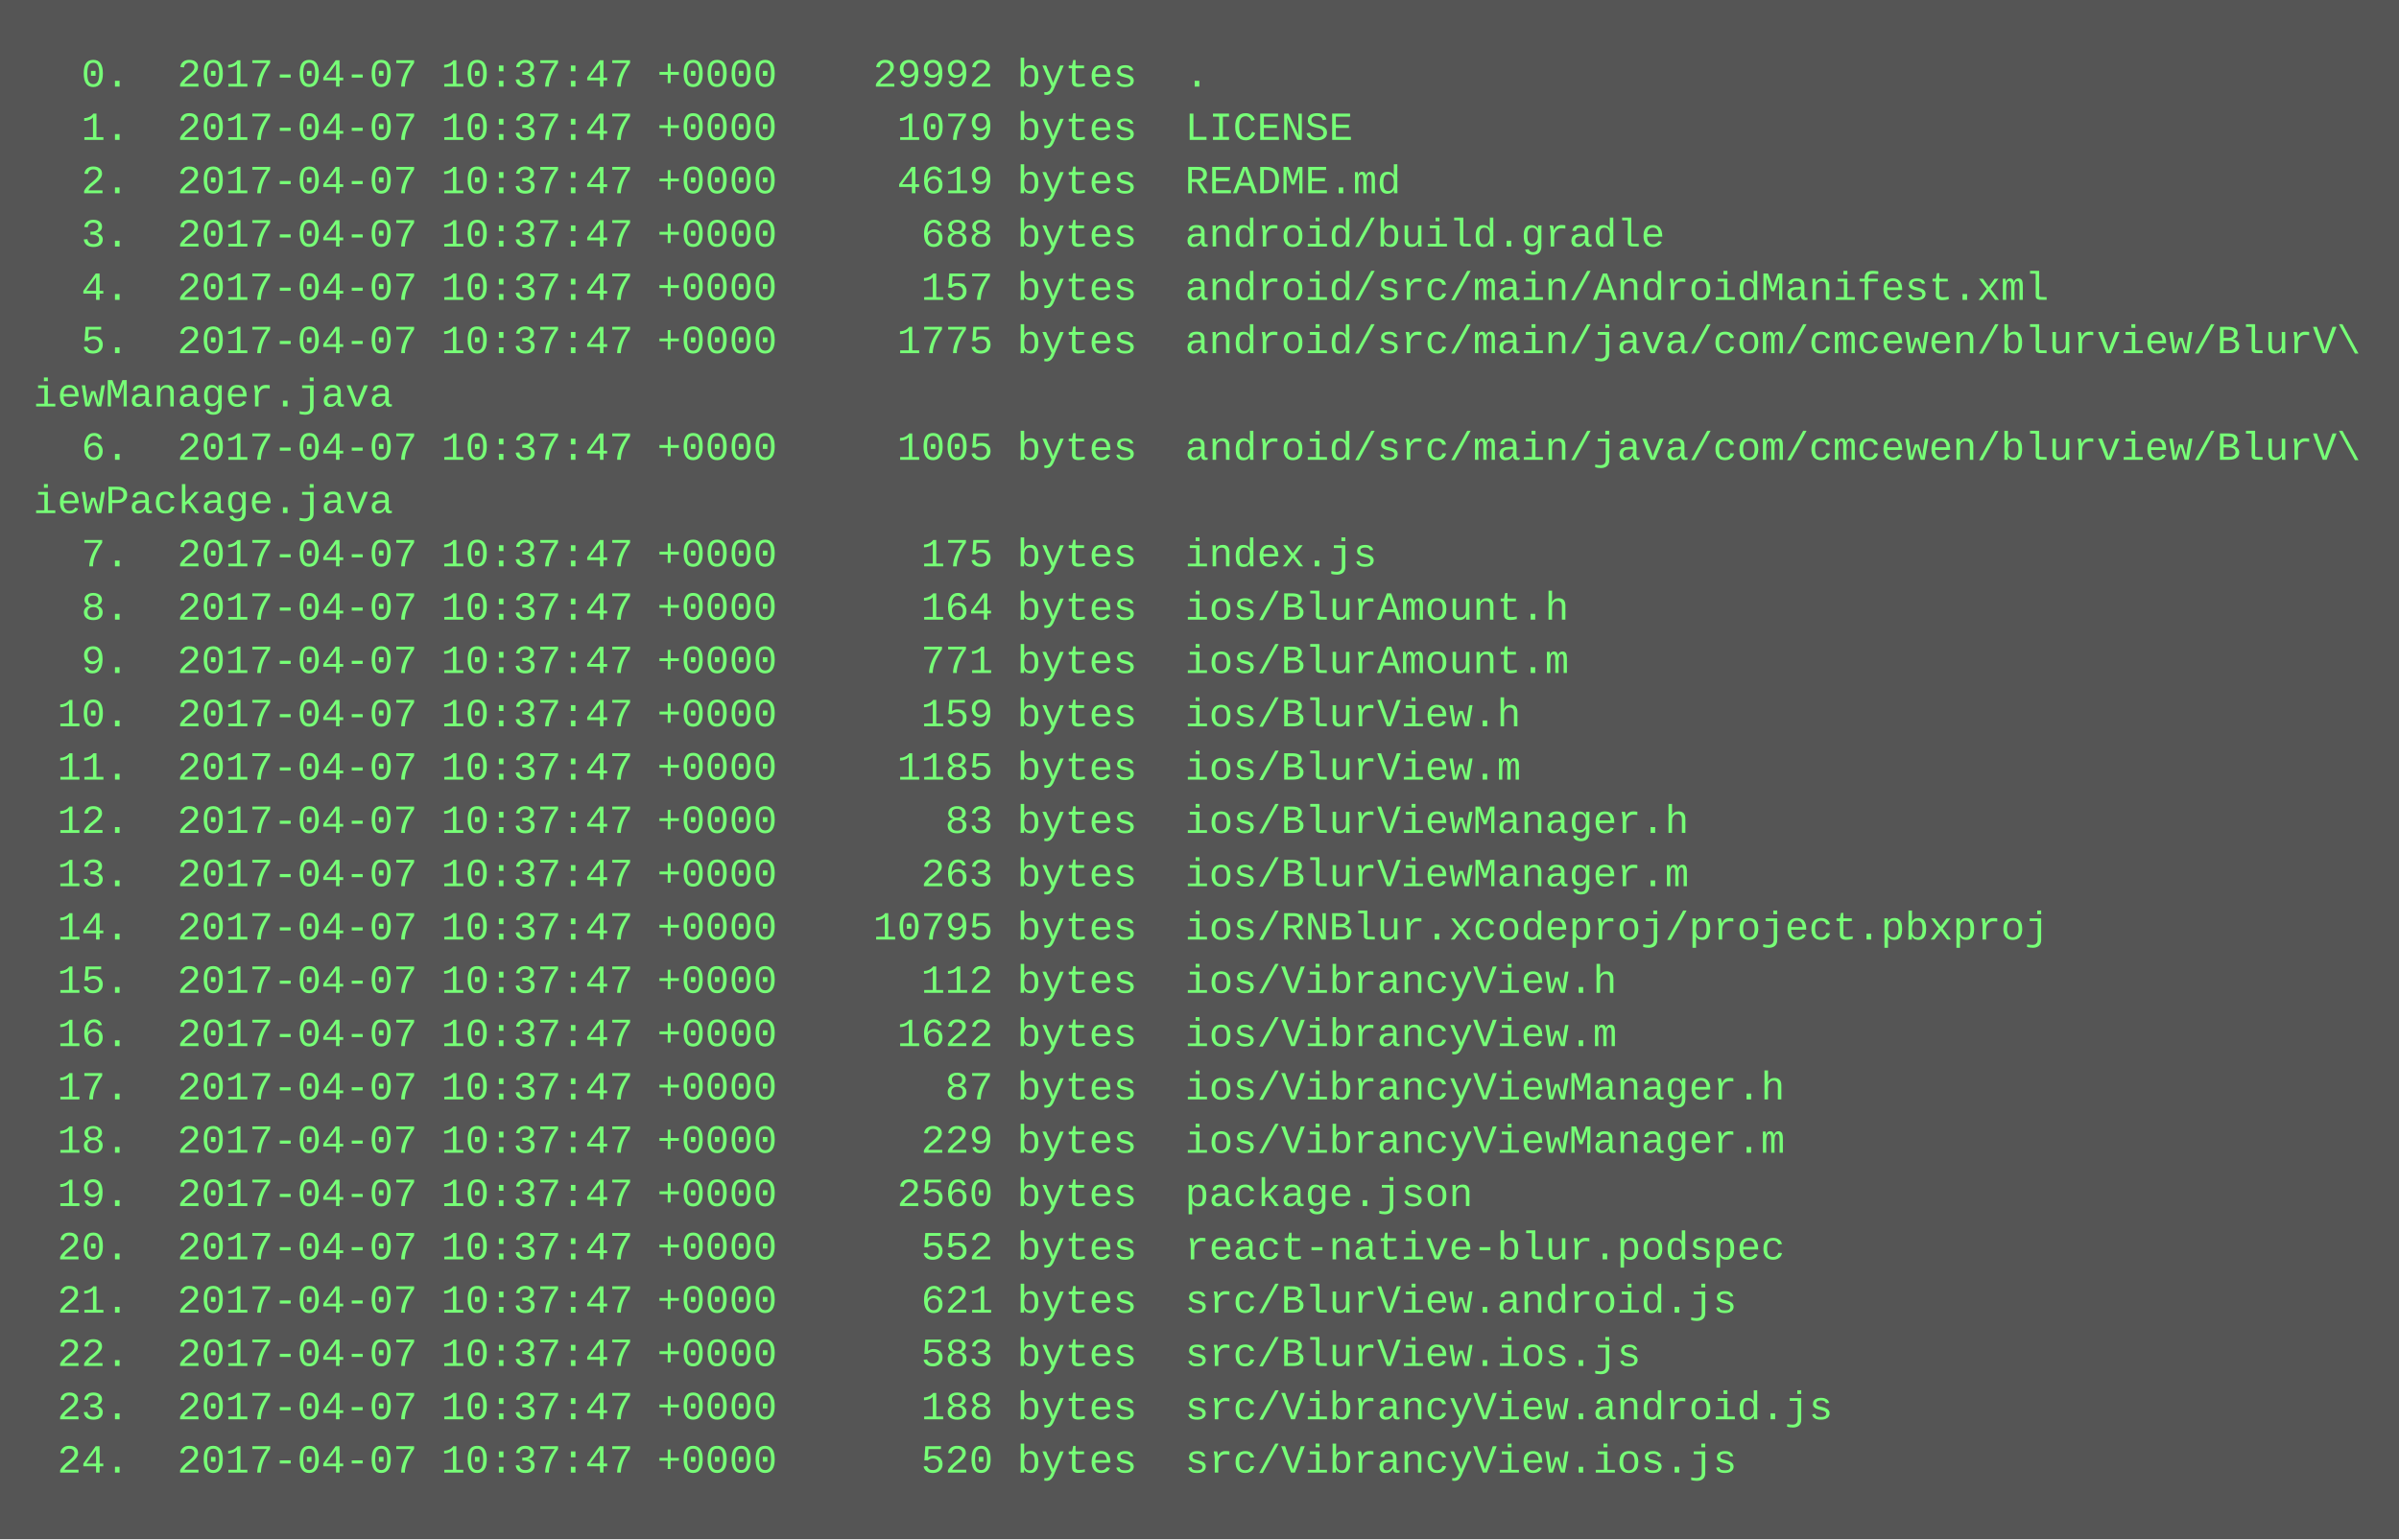
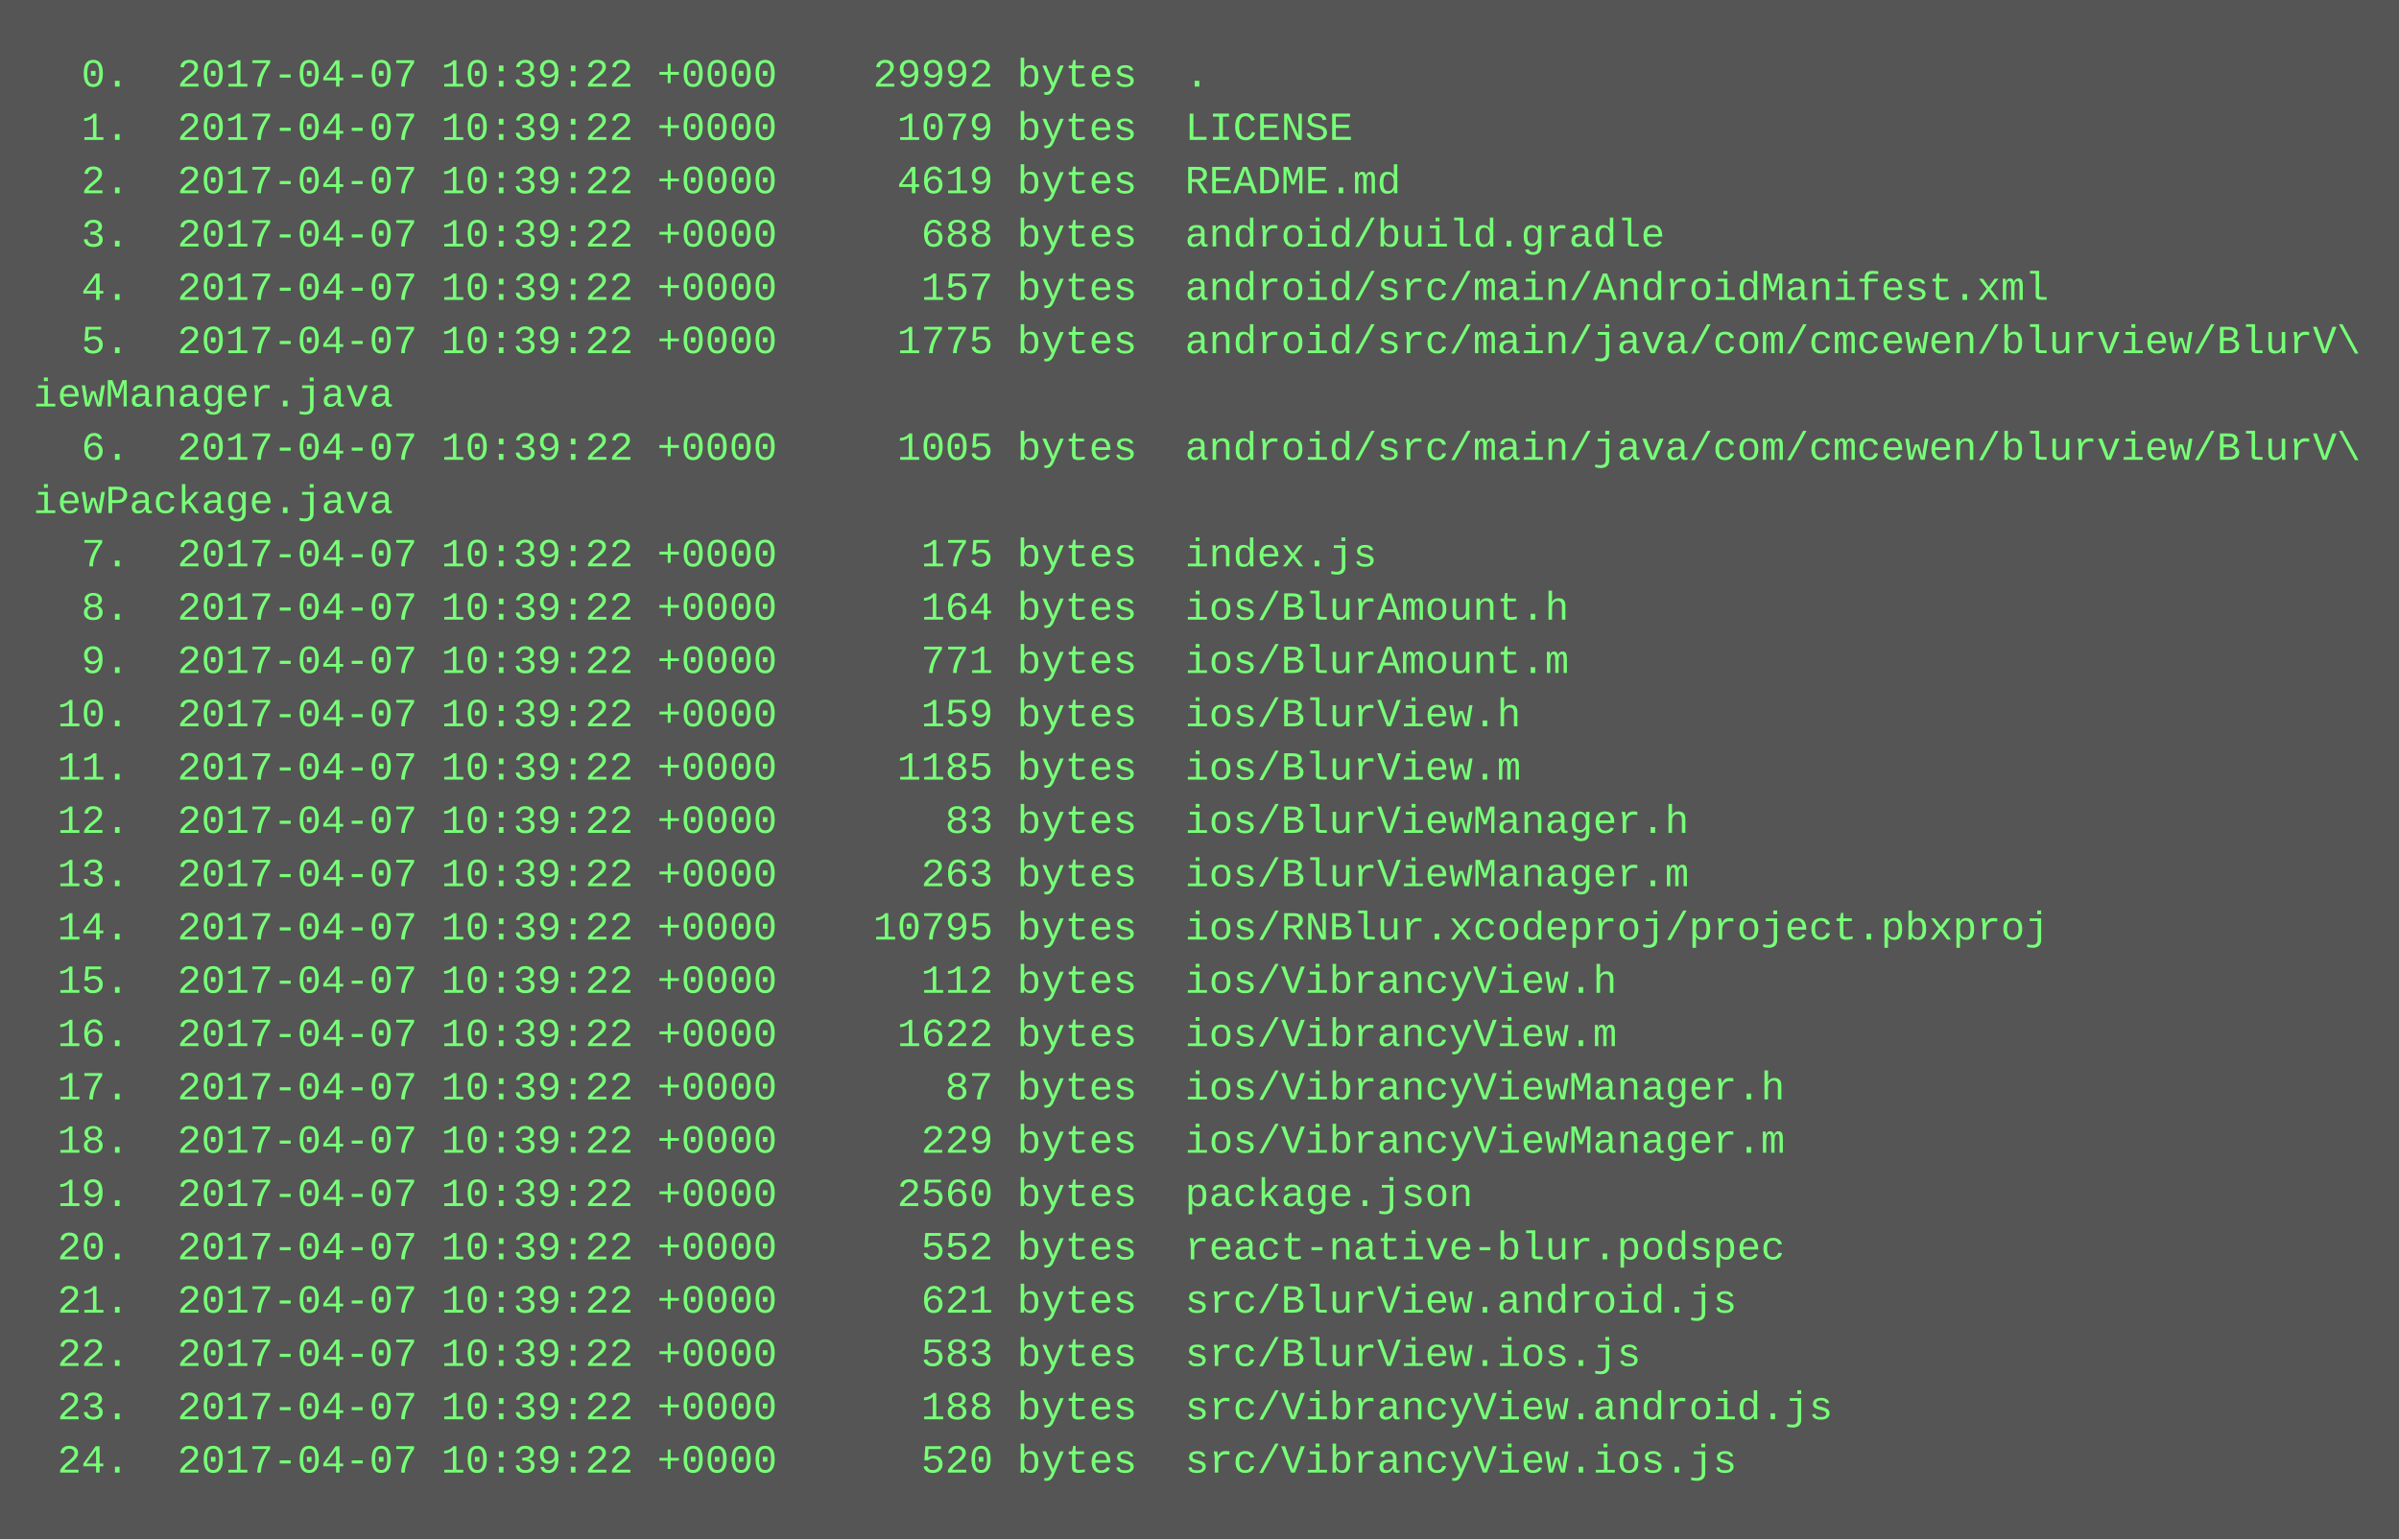
<svg xmlns="http://www.w3.org/2000/svg" height="462" width="720">
  <rect height="462" fill="#555" width="720" />
  <text fill="#7f7" font-family="Courier New" font-size="12" xml:space="preserve">
-     <tspan x="10" y="26">  0.  2017-04-07 10:37:47 +0000    29992 bytes  .</tspan>
-     <tspan x="10" y="42">  1.  2017-04-07 10:37:47 +0000     1079 bytes  LICENSE</tspan>
-     <tspan x="10" y="58">  2.  2017-04-07 10:37:47 +0000     4619 bytes  README.md</tspan>
-     <tspan x="10" y="74">  3.  2017-04-07 10:37:47 +0000      688 bytes  android/build.gradle</tspan>
-     <tspan x="10" y="90">  4.  2017-04-07 10:37:47 +0000      157 bytes  android/src/main/AndroidManifest.xml</tspan>
-     <tspan x="10" y="106">  5.  2017-04-07 10:37:47 +0000     1775 bytes  android/src/main/java/com/cmcewen/blurview/BlurV\</tspan>
+     <tspan x="10" y="26">  0.  2017-04-07 10:39:22 +0000    29992 bytes  .</tspan>
+     <tspan x="10" y="42">  1.  2017-04-07 10:39:22 +0000     1079 bytes  LICENSE</tspan>
+     <tspan x="10" y="58">  2.  2017-04-07 10:39:22 +0000     4619 bytes  README.md</tspan>
+     <tspan x="10" y="74">  3.  2017-04-07 10:39:22 +0000      688 bytes  android/build.gradle</tspan>
+     <tspan x="10" y="90">  4.  2017-04-07 10:39:22 +0000      157 bytes  android/src/main/AndroidManifest.xml</tspan>
+     <tspan x="10" y="106">  5.  2017-04-07 10:39:22 +0000     1775 bytes  android/src/main/java/com/cmcewen/blurview/BlurV\</tspan>
    <tspan x="10" y="122">iewManager.java</tspan>
-     <tspan x="10" y="138">  6.  2017-04-07 10:37:47 +0000     1005 bytes  android/src/main/java/com/cmcewen/blurview/BlurV\</tspan>
+     <tspan x="10" y="138">  6.  2017-04-07 10:39:22 +0000     1005 bytes  android/src/main/java/com/cmcewen/blurview/BlurV\</tspan>
    <tspan x="10" y="154">iewPackage.java</tspan>
-     <tspan x="10" y="170">  7.  2017-04-07 10:37:47 +0000      175 bytes  index.js</tspan>
-     <tspan x="10" y="186">  8.  2017-04-07 10:37:47 +0000      164 bytes  ios/BlurAmount.h</tspan>
-     <tspan x="10" y="202">  9.  2017-04-07 10:37:47 +0000      771 bytes  ios/BlurAmount.m</tspan>
-     <tspan x="10" y="218"> 10.  2017-04-07 10:37:47 +0000      159 bytes  ios/BlurView.h</tspan>
-     <tspan x="10" y="234"> 11.  2017-04-07 10:37:47 +0000     1185 bytes  ios/BlurView.m</tspan>
-     <tspan x="10" y="250"> 12.  2017-04-07 10:37:47 +0000       83 bytes  ios/BlurViewManager.h</tspan>
-     <tspan x="10" y="266"> 13.  2017-04-07 10:37:47 +0000      263 bytes  ios/BlurViewManager.m</tspan>
-     <tspan x="10" y="282"> 14.  2017-04-07 10:37:47 +0000    10795 bytes  ios/RNBlur.xcodeproj/project.pbxproj</tspan>
-     <tspan x="10" y="298"> 15.  2017-04-07 10:37:47 +0000      112 bytes  ios/VibrancyView.h</tspan>
-     <tspan x="10" y="314"> 16.  2017-04-07 10:37:47 +0000     1622 bytes  ios/VibrancyView.m</tspan>
-     <tspan x="10" y="330"> 17.  2017-04-07 10:37:47 +0000       87 bytes  ios/VibrancyViewManager.h</tspan>
-     <tspan x="10" y="346"> 18.  2017-04-07 10:37:47 +0000      229 bytes  ios/VibrancyViewManager.m</tspan>
-     <tspan x="10" y="362"> 19.  2017-04-07 10:37:47 +0000     2560 bytes  package.json</tspan>
-     <tspan x="10" y="378"> 20.  2017-04-07 10:37:47 +0000      552 bytes  react-native-blur.podspec</tspan>
-     <tspan x="10" y="394"> 21.  2017-04-07 10:37:47 +0000      621 bytes  src/BlurView.android.js</tspan>
-     <tspan x="10" y="410"> 22.  2017-04-07 10:37:47 +0000      583 bytes  src/BlurView.ios.js</tspan>
-     <tspan x="10" y="426"> 23.  2017-04-07 10:37:47 +0000      188 bytes  src/VibrancyView.android.js</tspan>
-     <tspan x="10" y="442"> 24.  2017-04-07 10:37:47 +0000      520 bytes  src/VibrancyView.ios.js</tspan>
+     <tspan x="10" y="170">  7.  2017-04-07 10:39:22 +0000      175 bytes  index.js</tspan>
+     <tspan x="10" y="186">  8.  2017-04-07 10:39:22 +0000      164 bytes  ios/BlurAmount.h</tspan>
+     <tspan x="10" y="202">  9.  2017-04-07 10:39:22 +0000      771 bytes  ios/BlurAmount.m</tspan>
+     <tspan x="10" y="218"> 10.  2017-04-07 10:39:22 +0000      159 bytes  ios/BlurView.h</tspan>
+     <tspan x="10" y="234"> 11.  2017-04-07 10:39:22 +0000     1185 bytes  ios/BlurView.m</tspan>
+     <tspan x="10" y="250"> 12.  2017-04-07 10:39:22 +0000       83 bytes  ios/BlurViewManager.h</tspan>
+     <tspan x="10" y="266"> 13.  2017-04-07 10:39:22 +0000      263 bytes  ios/BlurViewManager.m</tspan>
+     <tspan x="10" y="282"> 14.  2017-04-07 10:39:22 +0000    10795 bytes  ios/RNBlur.xcodeproj/project.pbxproj</tspan>
+     <tspan x="10" y="298"> 15.  2017-04-07 10:39:22 +0000      112 bytes  ios/VibrancyView.h</tspan>
+     <tspan x="10" y="314"> 16.  2017-04-07 10:39:22 +0000     1622 bytes  ios/VibrancyView.m</tspan>
+     <tspan x="10" y="330"> 17.  2017-04-07 10:39:22 +0000       87 bytes  ios/VibrancyViewManager.h</tspan>
+     <tspan x="10" y="346"> 18.  2017-04-07 10:39:22 +0000      229 bytes  ios/VibrancyViewManager.m</tspan>
+     <tspan x="10" y="362"> 19.  2017-04-07 10:39:22 +0000     2560 bytes  package.json</tspan>
+     <tspan x="10" y="378"> 20.  2017-04-07 10:39:22 +0000      552 bytes  react-native-blur.podspec</tspan>
+     <tspan x="10" y="394"> 21.  2017-04-07 10:39:22 +0000      621 bytes  src/BlurView.android.js</tspan>
+     <tspan x="10" y="410"> 22.  2017-04-07 10:39:22 +0000      583 bytes  src/BlurView.ios.js</tspan>
+     <tspan x="10" y="426"> 23.  2017-04-07 10:39:22 +0000      188 bytes  src/VibrancyView.android.js</tspan>
+     <tspan x="10" y="442"> 24.  2017-04-07 10:39:22 +0000      520 bytes  src/VibrancyView.ios.js</tspan>
  </text>
</svg>
